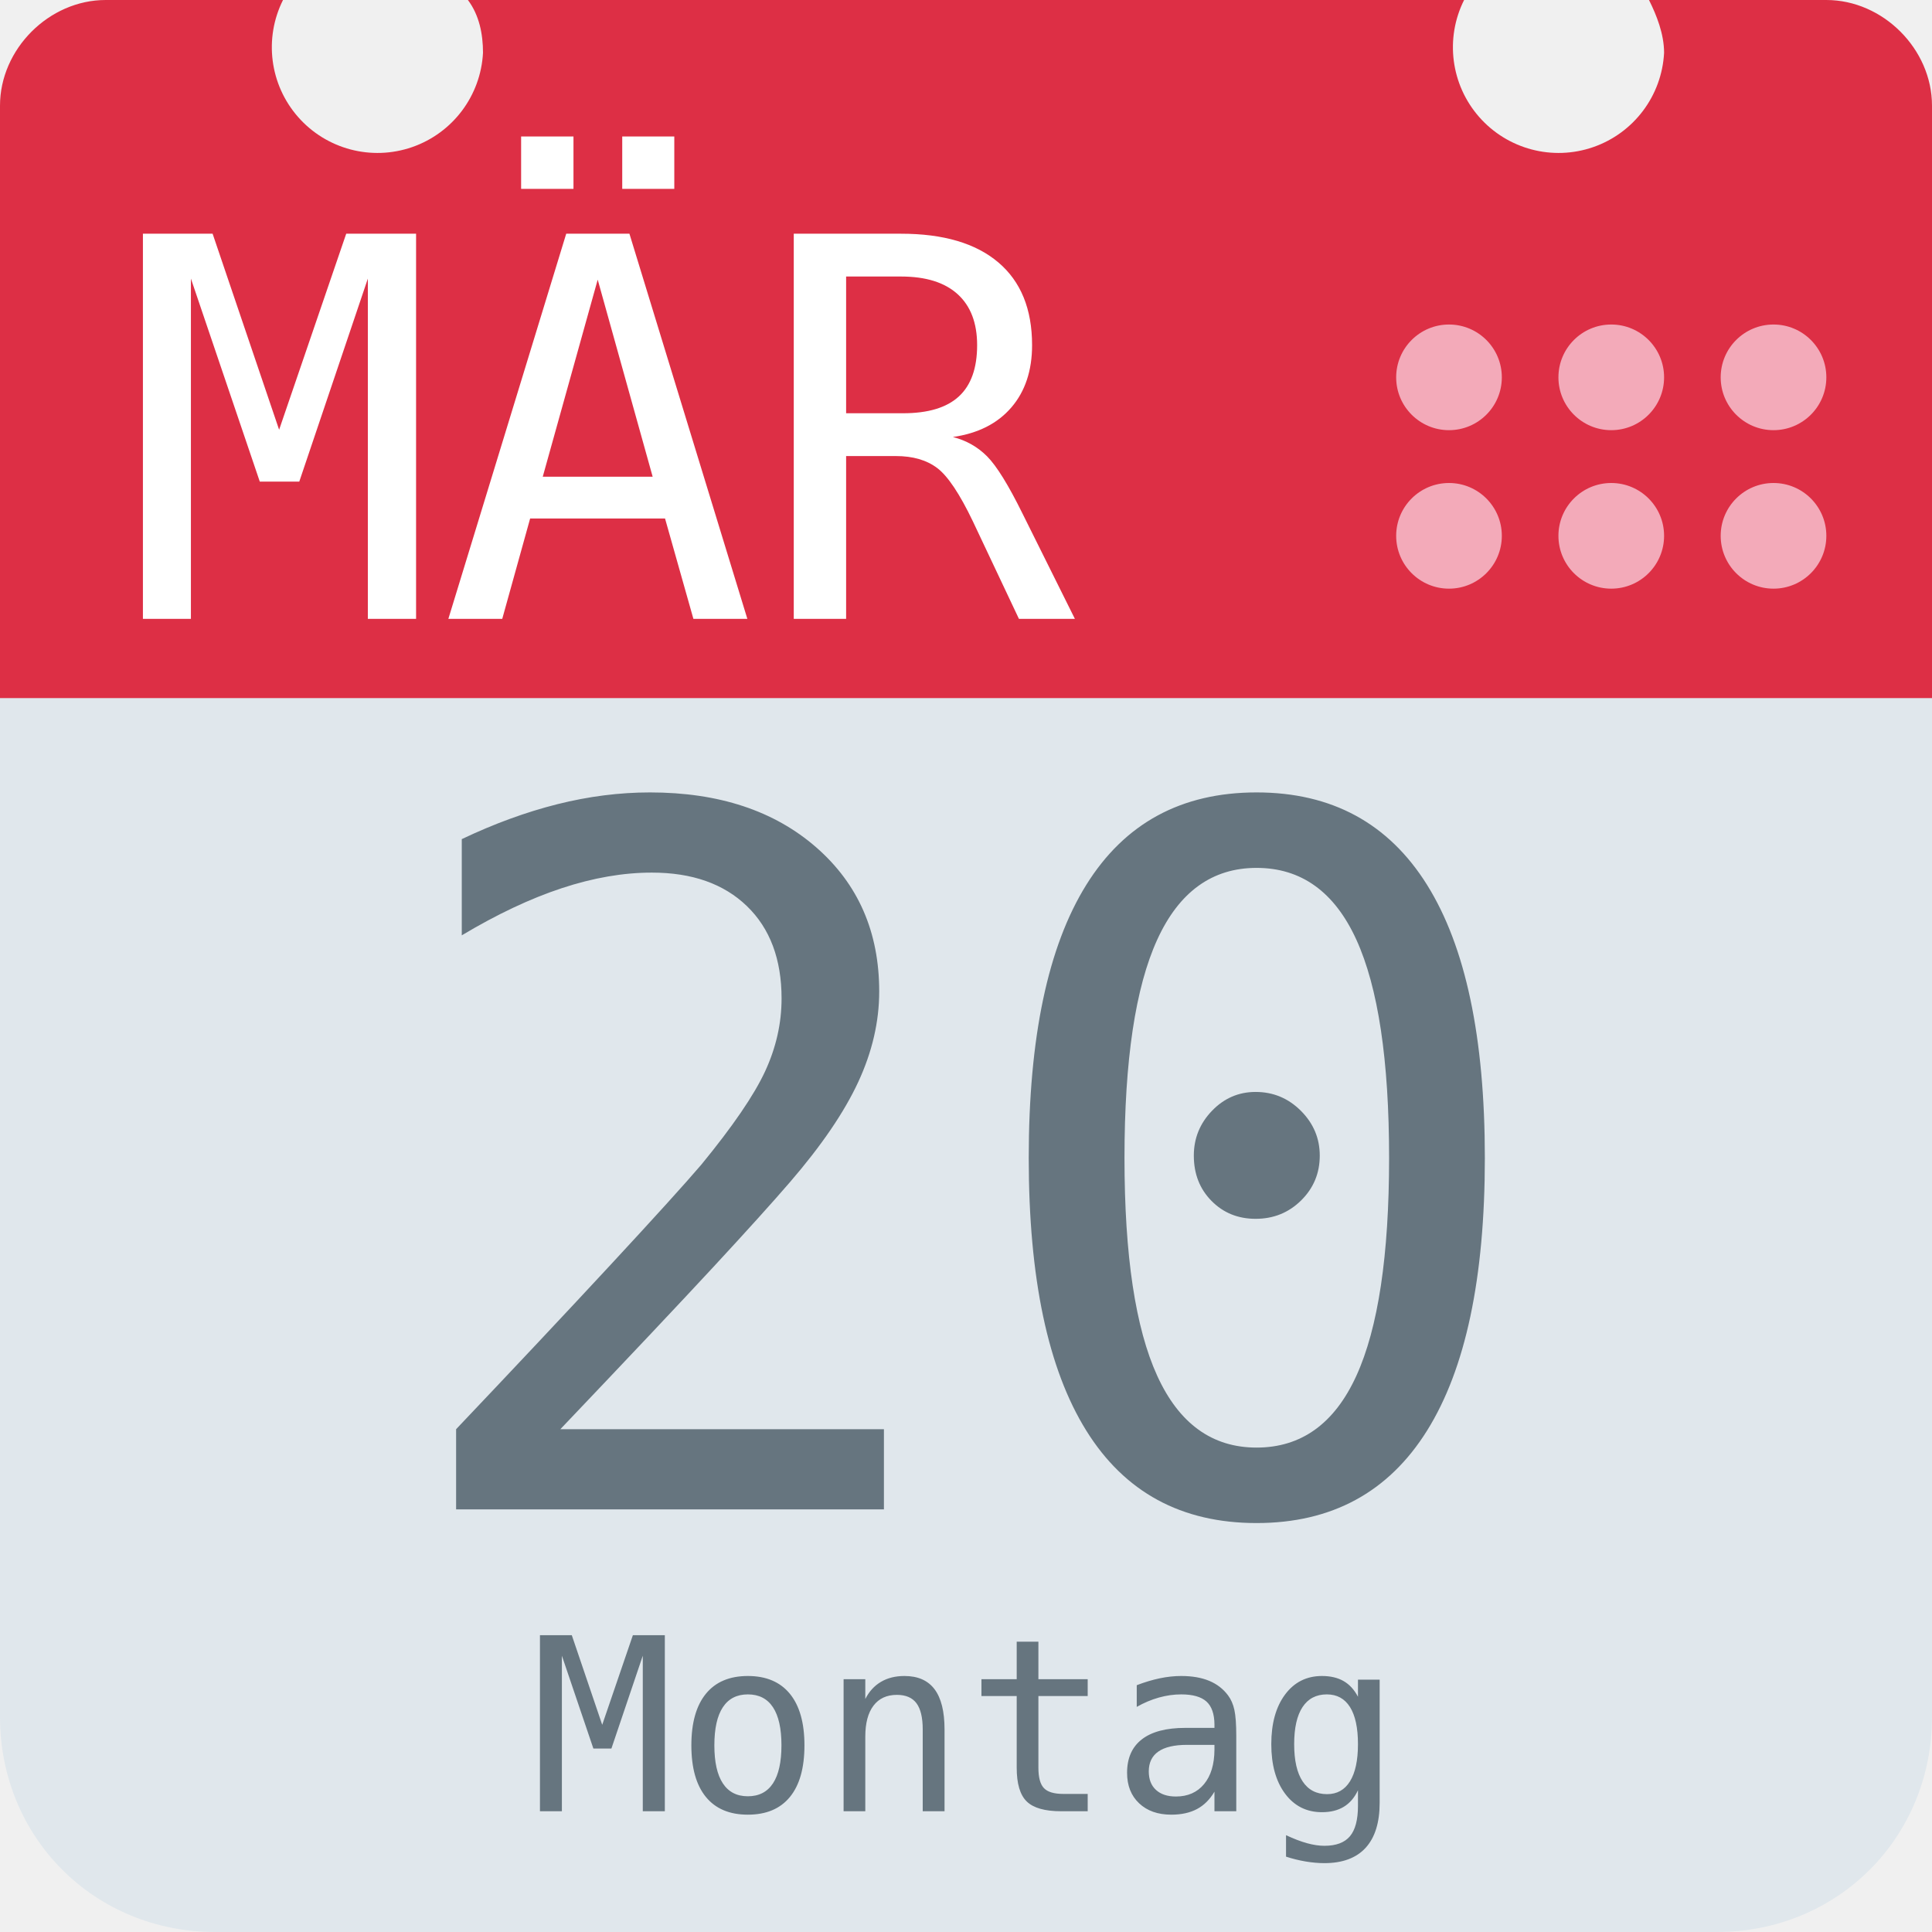
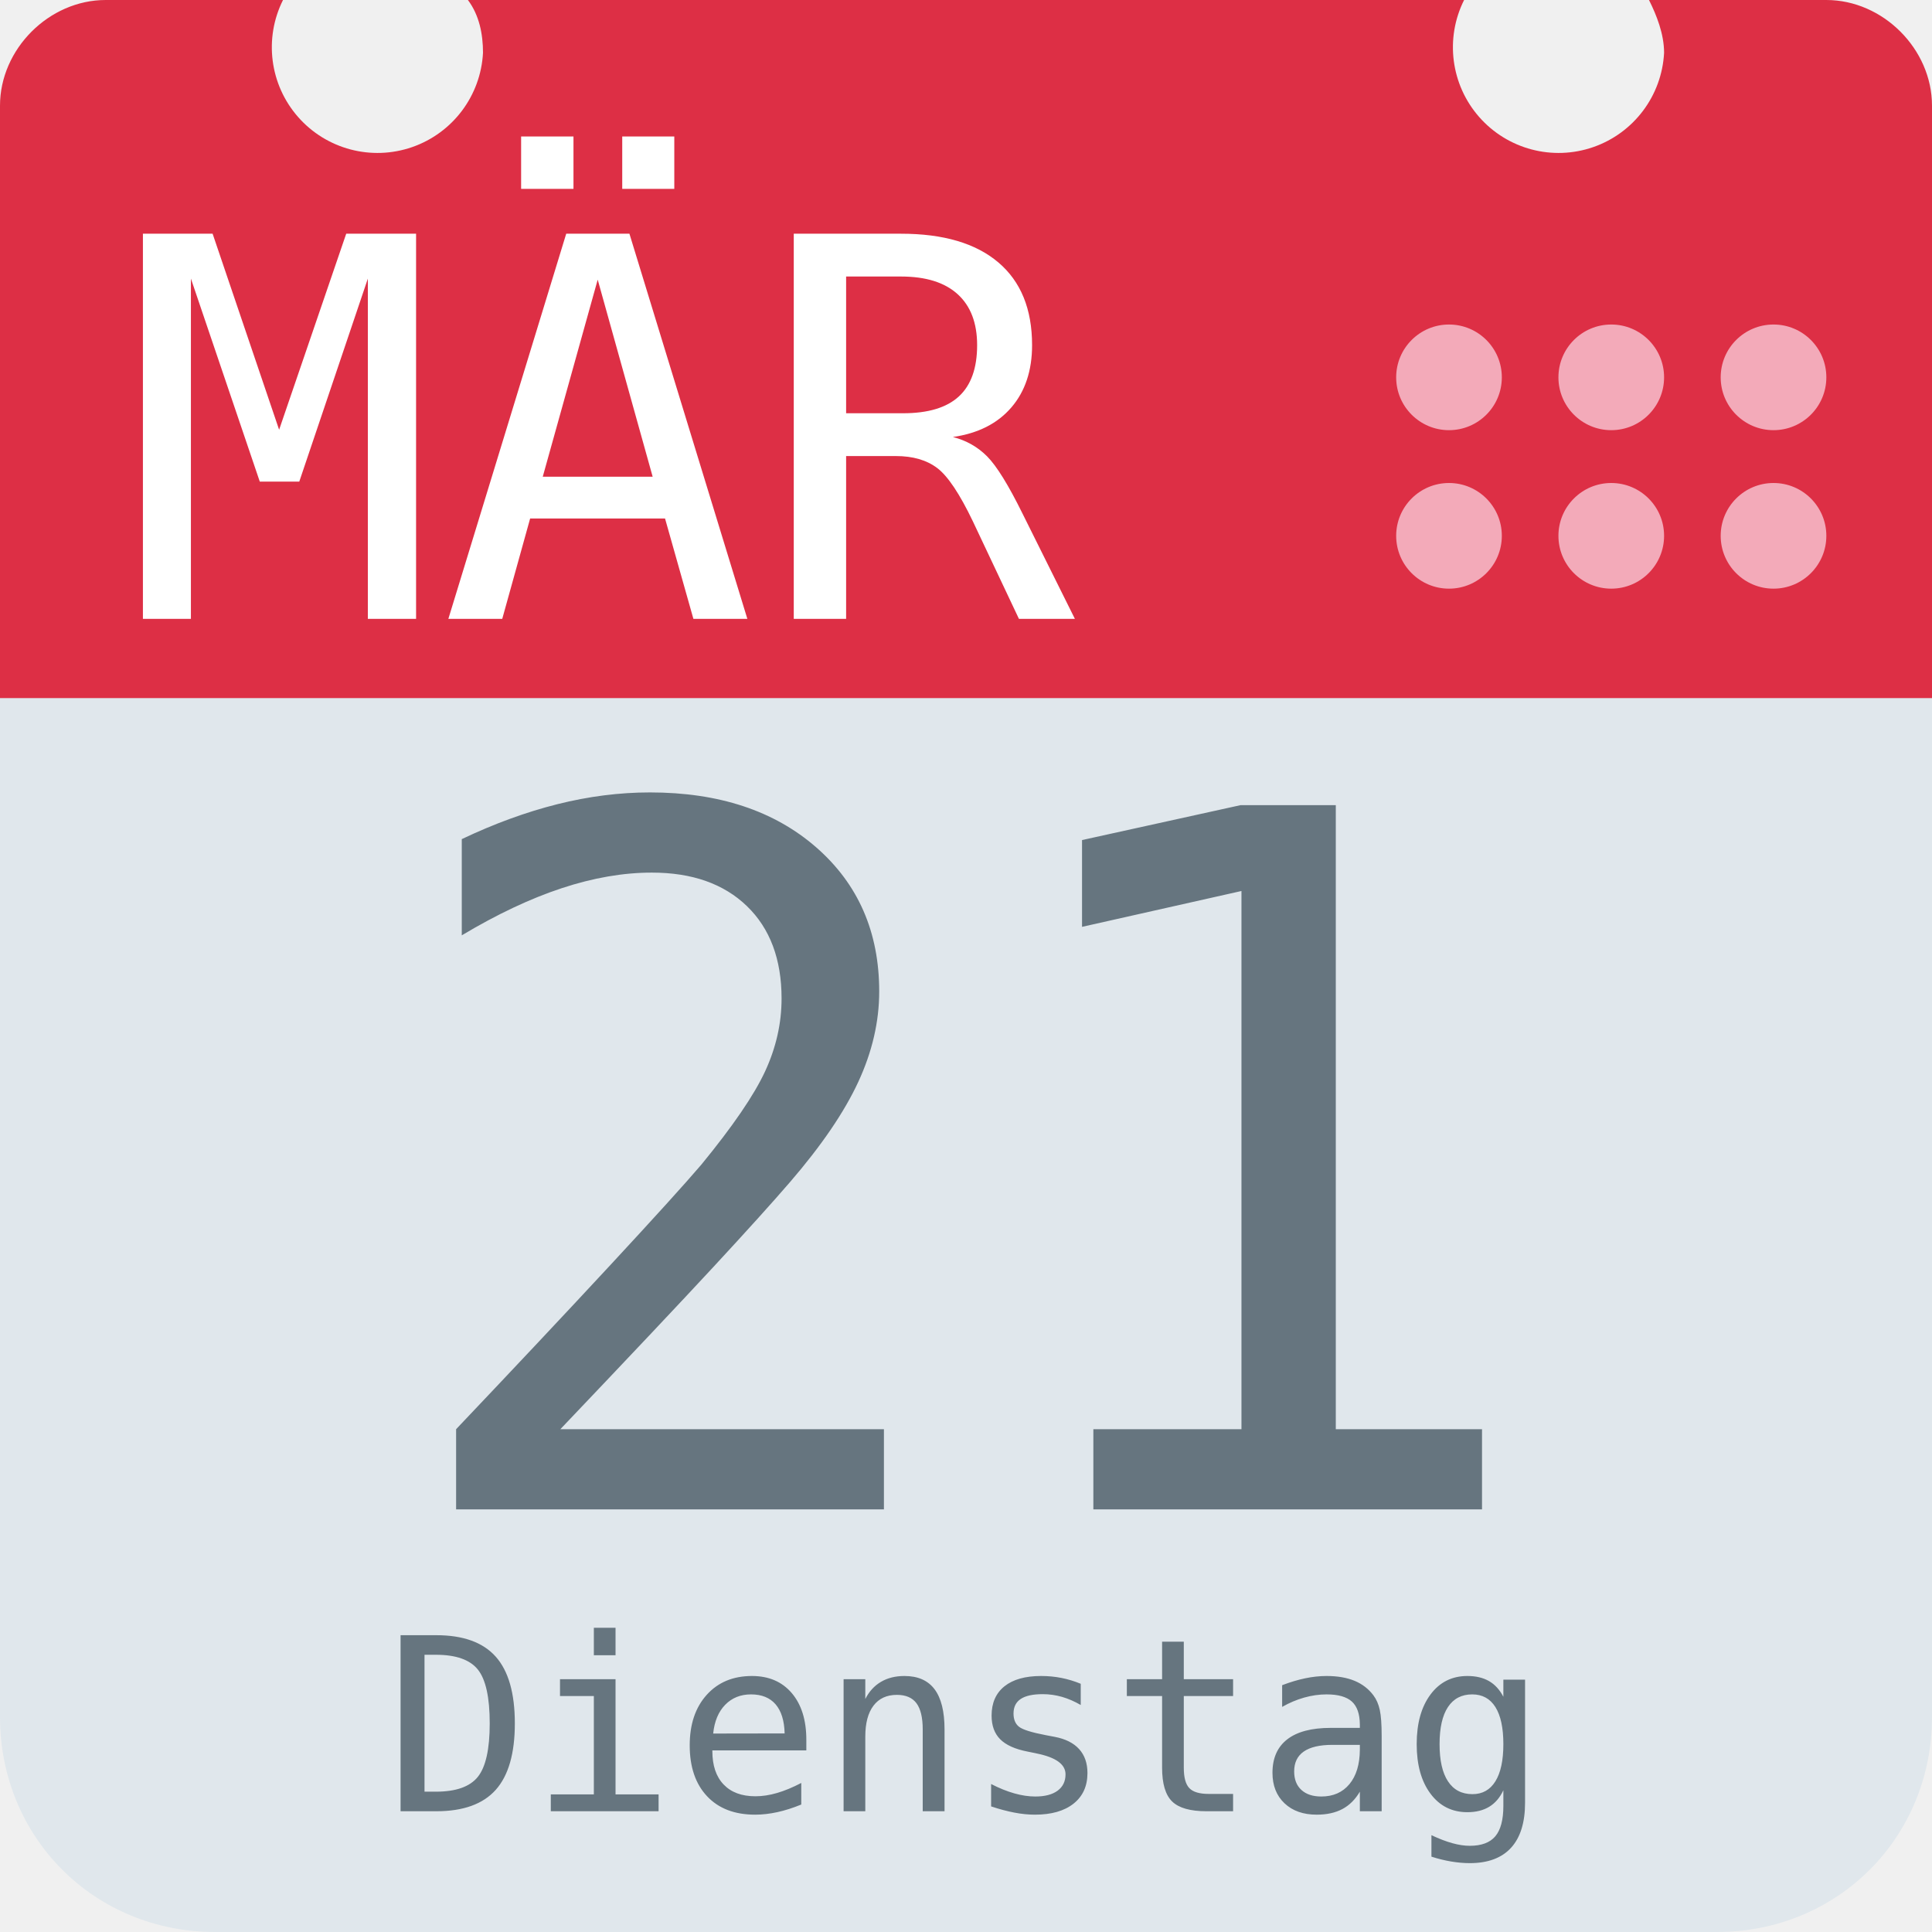
<svg xmlns="http://www.w3.org/2000/svg" aria-label="Calendar" role="img" viewBox="0 0 512 512">
  <path d="M512 455c0 32-25 57-57 57H57c-32 0-57-25-57-57V128c0-31 25-57 57-57h398c32 0 57 26 57 57z" fill="#e0e7ec" />
  <path d="M484 0h-47c2 4 4 9 4 14a28 28 0 1 1-53-14H124c3 4 4 9 4 14A28 28 0 1 1 75 0H28C13 0 0 13 0 28v157h512V28c0-15-13-28-28-28z" fill="#dd2f45" />
  <g fill="#f3aab9">
    <circle cx="470" cy="142" r="14" />
    <circle cx="470" cy="100" r="14" />
    <circle cx="427" cy="142" r="14" />
    <circle cx="427" cy="100" r="14" />
    <circle cx="384" cy="142" r="14" />
    <circle cx="384" cy="100" r="14" />
  </g>
  <text id="month" x="32" y="164" fill="#fff" font-family="monospace" font-size="140px" style="text-anchor: left">MÄR</text>
-   <text id="day" x="256" y="400" fill="#66757f" font-family="monospace" font-size="256px" style="text-anchor: middle">20</text>
-   <text id="weekday" x="256" y="480" fill="#66757f" font-family="monospace" font-size="64px" style="text-anchor: middle">Montag</text>
+   <text id="day" x="256" y="400" fill="#66757f" font-family="monospace" font-size="256px" style="text-anchor: middle">21</text>
+   <text id="weekday" x="256" y="480" fill="#66757f" font-family="monospace" font-size="64px" style="text-anchor: middle">Dienstag</text>
</svg>
